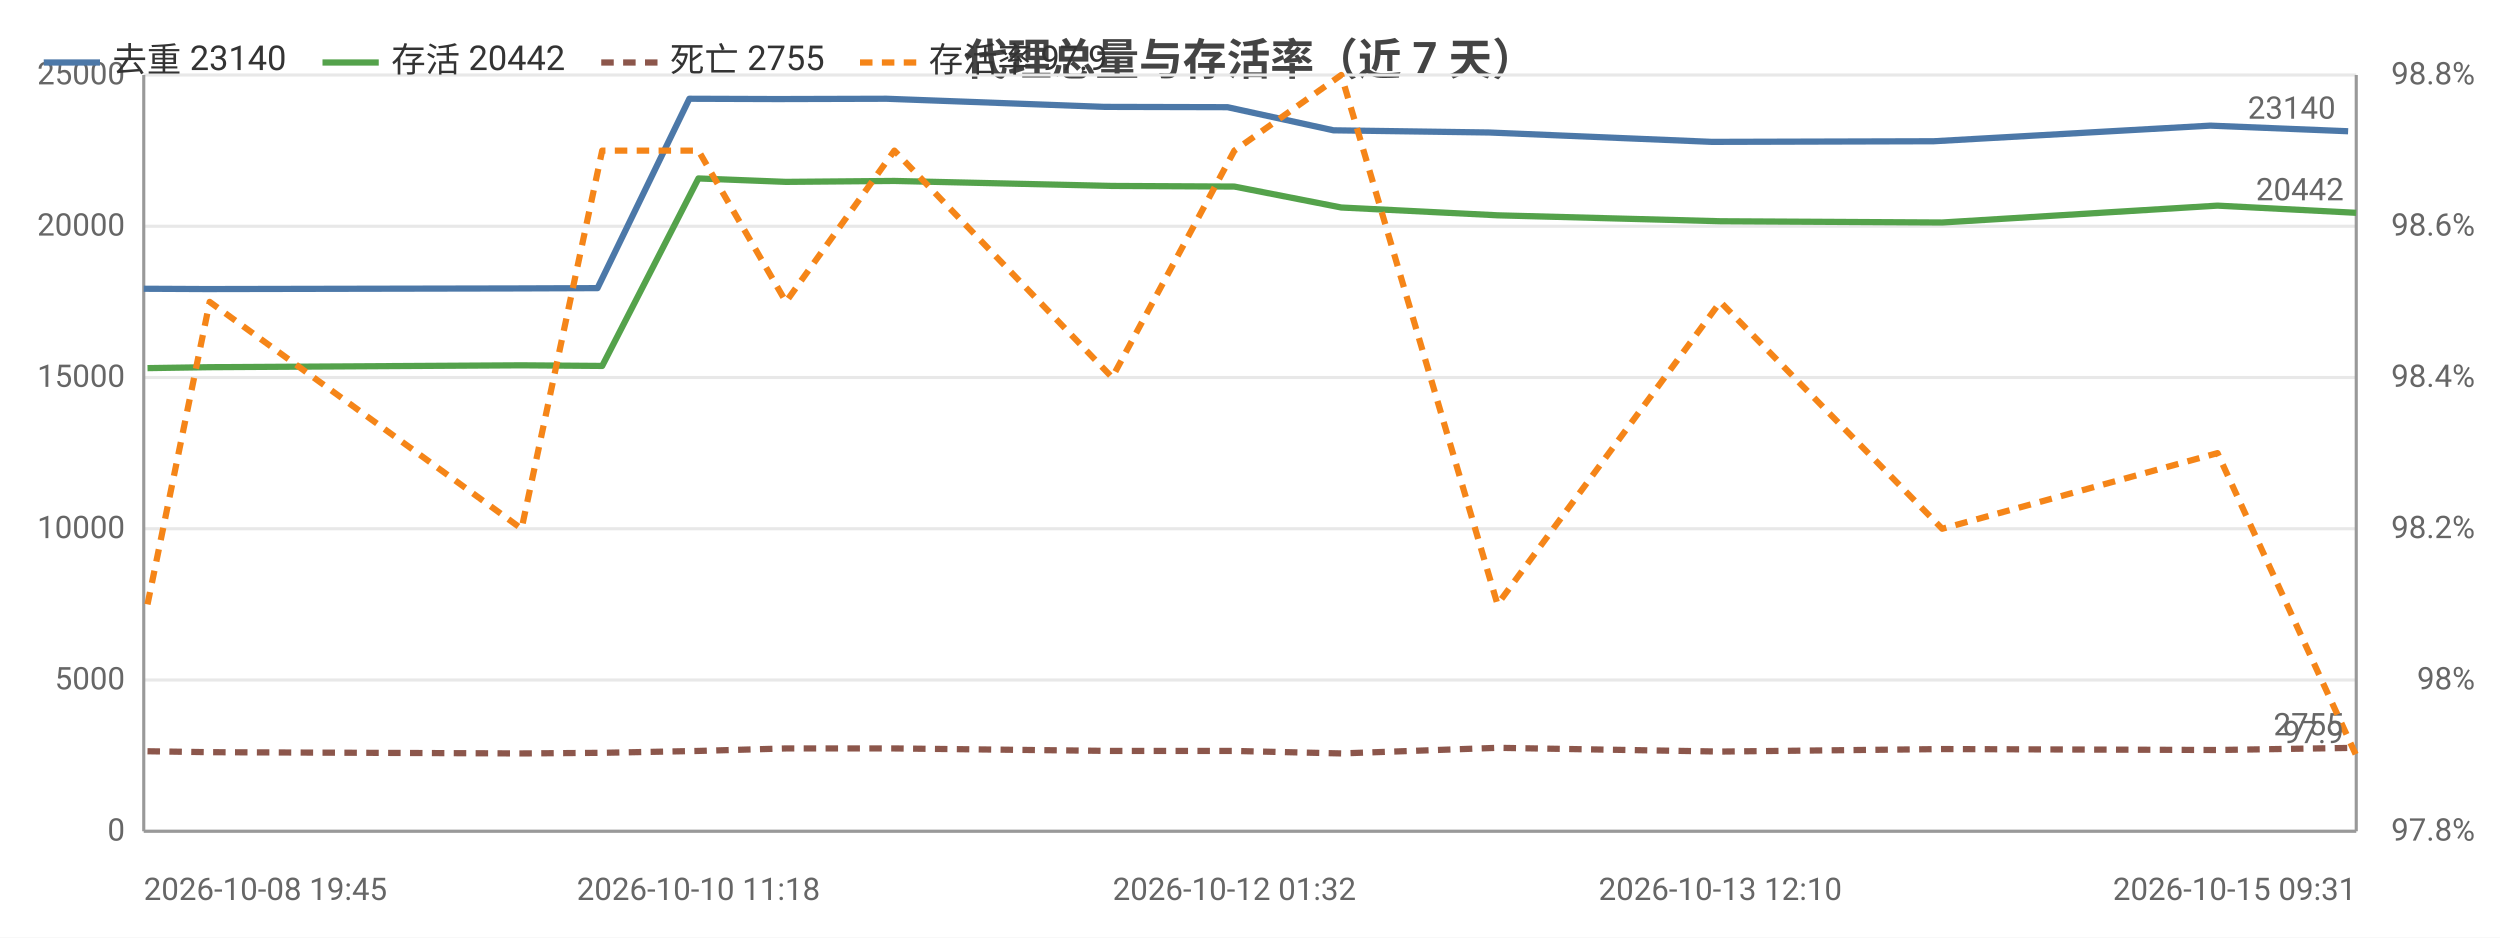
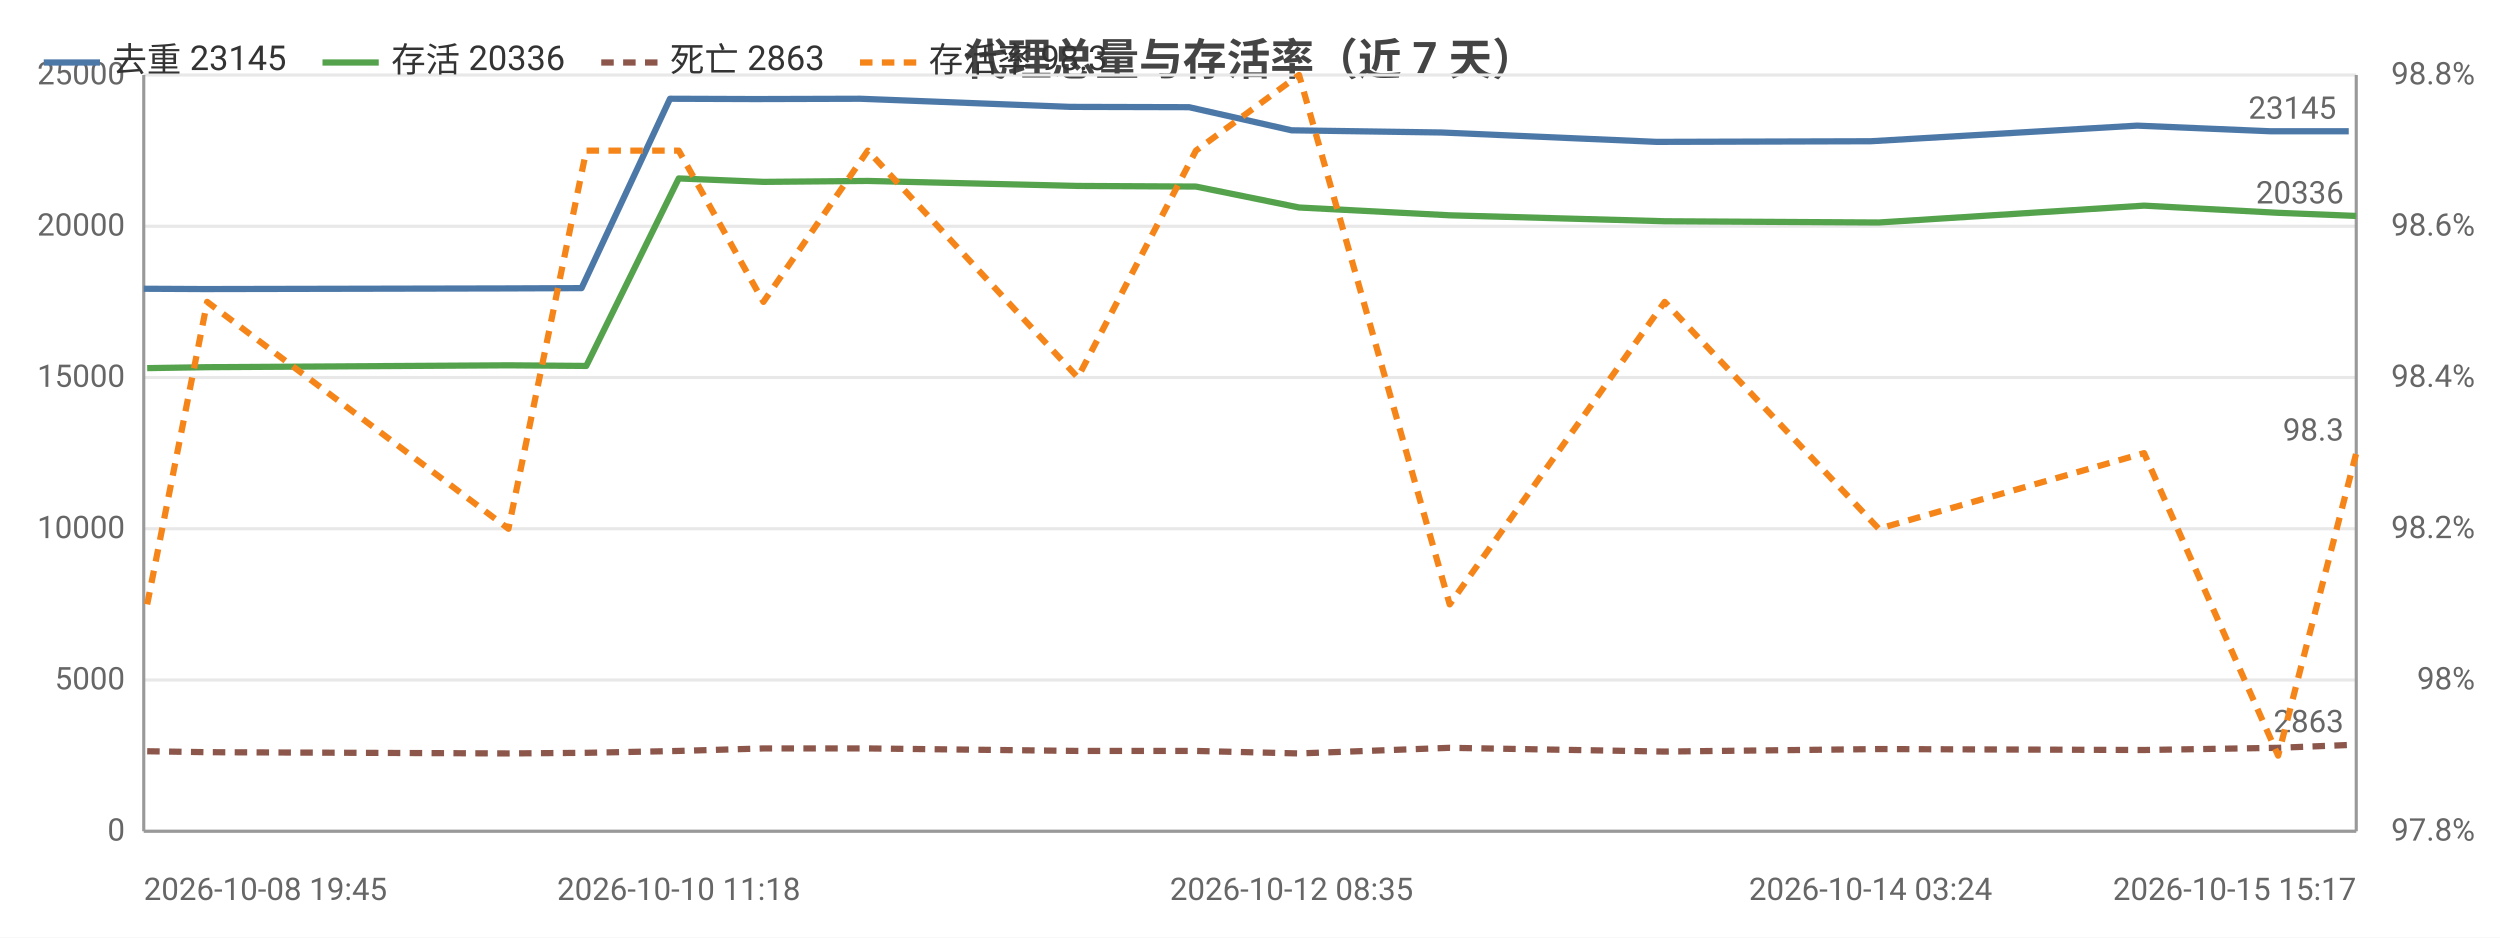
<svg xmlns="http://www.w3.org/2000/svg" width="800" height="300" viewBox="0 0 800 300">
  <rect width="800" height="300" fill="#ffffff" />
  <style>text{font-family:system-ui,-apple-system,'Segoe UI',Roboto,'PingFang SC','Microsoft YaHei','Noto Sans CJK SC',sans-serif}.g{stroke:#e8e8e8;stroke-width:1}.a{stroke:#999;stroke-width:1}.t{font-size:10px;fill:#666}.m{font-size:10px;text-anchor:middle;fill:#666}.e{font-size:10px;text-anchor:end;fill:#666}.l{font-size:11px;fill:#333}.tt{font-size:14px;font-weight:600;text-anchor:middle;fill:#444}.em{font-size:13px;text-anchor:middle;fill:#999}</style>
  <text class="tt" x="400.0" y="24">代理总量与存活率（近 7 天）</text>
  <line class="g" x1="46" y1="266" x2="754" y2="266" />
  <text class="e" x="40" y="269">0</text>
  <line class="g" x1="46" y1="217.6" x2="754" y2="217.6" />
  <text class="e" x="40" y="220.6">5000</text>
  <line class="g" x1="46" y1="169.2" x2="754" y2="169.2" />
  <text class="e" x="40" y="172.2">10000</text>
  <line class="g" x1="46" y1="120.8" x2="754" y2="120.8" />
  <text class="e" x="40" y="123.8">15000</text>
  <line class="g" x1="46" y1="72.4" x2="754" y2="72.4" />
  <text class="e" x="40" y="75.4">20000</text>
  <line class="g" x1="46" y1="24" x2="754" y2="24" />
  <text class="e" x="40" y="27">25000</text>
  <text class="e" x="792" y="269">97.8%</text>
  <text class="e" x="792" y="220.6">98%</text>
  <text class="e" x="792" y="172.2">98.2%</text>
  <text class="e" x="792" y="123.8">98.4%</text>
  <text class="e" x="792" y="75.4">98.6%</text>
  <text class="e" x="792" y="27">98.8%</text>
  <line class="a" x1="754" y1="24" x2="754" y2="266" />
  <line class="a" x1="46" y1="24" x2="46" y2="266" />
  <line class="a" x1="46" y1="266" x2="754" y2="266" />
-   <polyline fill="none" stroke="#4c78a8" stroke-width="2" stroke-linejoin="round" points="46,92.4 66.1,92.5 164.9,92.3 191.2,92.2 220.6,31.6 248.8,31.7 283.7,31.6 353.3,34.2 392.8,34.3 426.7,41.7 476.6,42.4 547.8,45.4 618.8,45.2 707.3,40.2 751.4,42.0" />
+   <polyline fill="none" stroke="#4c78a8" stroke-width="2" stroke-linejoin="round" points="46,92.4 65.4,92.5 160.7,92.3 186.1,92.2 214.4,31.6 241.7,31.7 275.3,31.6 342.4,34.2 380.5,34.3 413.3,41.7 461.4,42.4 530.1,45.4 598.6,45.2 683.9,40.2 726.4,42.0 751.6,42.0" />
  <circle cx="46" cy="92.4" r="4" fill="transparent" />
-   <circle cx="66.1" cy="92.5" r="4" fill="transparent" />
-   <circle cx="164.9" cy="92.3" r="4" fill="transparent" />
-   <circle cx="191.2" cy="92.2" r="4" fill="transparent" />
-   <circle cx="220.6" cy="31.6" r="4" fill="transparent" />
-   <circle cx="248.8" cy="31.7" r="4" fill="transparent" />
-   <circle cx="283.7" cy="31.6" r="4" fill="transparent" />
-   <circle cx="353.3" cy="34.2" r="4" fill="transparent" />
-   <circle cx="392.8" cy="34.3" r="4" fill="transparent" />
-   <circle cx="426.7" cy="41.7" r="4" fill="transparent" />
-   <circle cx="476.6" cy="42.4" r="4" fill="transparent" />
-   <circle cx="547.8" cy="45.4" r="4" fill="transparent" />
-   <circle cx="618.8" cy="45.2" r="4" fill="transparent" />
-   <circle cx="707.3" cy="40.2" r="4" fill="transparent" />
-   <circle cx="751.4" cy="42.0" r="4" fill="transparent" />
-   <text class="t" x="747.4" y="38.0" text-anchor="end" fill="#4c78a8">23140</text>
-   <polyline fill="none" stroke="#54a24b" stroke-width="2" stroke-linejoin="round" points="47.2,117.8 67.1,117.5 166.9,116.9 192.7,117.1 223.5,57.1 251.5,58.2 286.2,57.9 355.9,59.5 395.0,59.7 429.2,66.4 479.2,68.9 550.5,70.8 621.5,71.2 709.6,65.8 754,68.1" />
-   <circle cx="47.2" cy="117.8" r="4" fill="transparent" />
-   <circle cx="67.1" cy="117.5" r="4" fill="transparent" />
-   <circle cx="166.9" cy="116.9" r="4" fill="transparent" />
-   <circle cx="192.7" cy="117.1" r="4" fill="transparent" />
-   <circle cx="223.5" cy="57.1" r="4" fill="transparent" />
-   <circle cx="251.5" cy="58.2" r="4" fill="transparent" />
-   <circle cx="286.2" cy="57.9" r="4" fill="transparent" />
-   <circle cx="355.9" cy="59.5" r="4" fill="transparent" />
-   <circle cx="395.0" cy="59.7" r="4" fill="transparent" />
-   <circle cx="429.2" cy="66.4" r="4" fill="transparent" />
-   <circle cx="479.2" cy="68.9" r="4" fill="transparent" />
-   <circle cx="550.5" cy="70.8" r="4" fill="transparent" />
-   <circle cx="621.5" cy="71.2" r="4" fill="transparent" />
-   <circle cx="709.6" cy="65.8" r="4" fill="transparent" />
-   <circle cx="754" cy="68.1" r="4" fill="transparent" />
-   <text class="t" x="750" y="64.1" text-anchor="end" fill="#54a24b">20442</text>
-   <polyline fill="none" stroke="#8c564b" stroke-width="2" stroke-dasharray="4,3" stroke-linejoin="round" points="47.2,240.4 67.1,240.7 166.9,241.1 192.7,240.9 223.5,240.3 251.5,239.5 286.2,239.5 355.9,240.3 395.0,240.3 429.2,241.1 479.2,239.3 550.5,240.5 621.5,239.7 709.6,240.0 754,239.3" />
-   <circle cx="47.2" cy="240.4" r="4" fill="transparent" />
-   <circle cx="67.1" cy="240.7" r="4" fill="transparent" />
-   <circle cx="166.9" cy="241.1" r="4" fill="transparent" />
-   <circle cx="192.7" cy="240.9" r="4" fill="transparent" />
-   <circle cx="223.5" cy="240.3" r="4" fill="transparent" />
-   <circle cx="251.5" cy="239.5" r="4" fill="transparent" />
-   <circle cx="286.2" cy="239.5" r="4" fill="transparent" />
-   <circle cx="355.9" cy="240.3" r="4" fill="transparent" />
-   <circle cx="395.0" cy="240.3" r="4" fill="transparent" />
-   <circle cx="429.2" cy="241.1" r="4" fill="transparent" />
-   <circle cx="479.2" cy="239.3" r="4" fill="transparent" />
-   <circle cx="550.5" cy="240.5" r="4" fill="transparent" />
-   <circle cx="621.5" cy="239.7" r="4" fill="transparent" />
-   <circle cx="709.6" cy="240.0" r="4" fill="transparent" />
-   <circle cx="754" cy="239.3" r="4" fill="transparent" />
-   <text class="t" x="750" y="235.3" text-anchor="end" fill="#8c564b">2755</text>
-   <polyline fill="none" stroke="#f58518" stroke-width="2" stroke-dasharray="4,3" stroke-linejoin="round" points="47.2,193.4 67.1,96.6 166.9,169.2 192.7,48.2 223.5,48.2 251.5,96.6 286.2,48.2 355.9,120.8 395.0,48.2 429.2,24 479.2,193.4 550.5,96.6 621.5,169.2 709.6,145 754,241.8" />
-   <circle cx="47.2" cy="193.4" r="4" fill="transparent" />
-   <circle cx="67.1" cy="96.6" r="4" fill="transparent" />
-   <circle cx="166.9" cy="169.2" r="4" fill="transparent" />
-   <circle cx="192.7" cy="48.2" r="4" fill="transparent" />
-   <circle cx="223.5" cy="48.2" r="4" fill="transparent" />
-   <circle cx="251.5" cy="96.6" r="4" fill="transparent" />
-   <circle cx="286.2" cy="48.2" r="4" fill="transparent" />
-   <circle cx="355.9" cy="120.8" r="4" fill="transparent" />
-   <circle cx="395.0" cy="48.2" r="4" fill="transparent" />
-   <circle cx="429.2" cy="24" r="4" fill="transparent" />
-   <circle cx="479.2" cy="193.4" r="4" fill="transparent" />
-   <circle cx="550.5" cy="96.6" r="4" fill="transparent" />
-   <circle cx="621.5" cy="169.2" r="4" fill="transparent" />
-   <circle cx="709.6" cy="145" r="4" fill="transparent" />
-   <circle cx="754" cy="241.8" r="4" fill="transparent" />
-   <text class="t" x="750" y="237.8" text-anchor="end" fill="#f58518">97.9</text>
+   <circle cx="65.4" cy="92.5" r="4" fill="transparent" />
+   <circle cx="160.7" cy="92.3" r="4" fill="transparent" />
+   <circle cx="186.1" cy="92.2" r="4" fill="transparent" />
+   <circle cx="214.4" cy="31.6" r="4" fill="transparent" />
+   <circle cx="241.7" cy="31.7" r="4" fill="transparent" />
+   <circle cx="275.3" cy="31.6" r="4" fill="transparent" />
+   <circle cx="342.4" cy="34.2" r="4" fill="transparent" />
+   <circle cx="380.5" cy="34.3" r="4" fill="transparent" />
+   <circle cx="413.3" cy="41.7" r="4" fill="transparent" />
+   <circle cx="461.4" cy="42.4" r="4" fill="transparent" />
+   <circle cx="530.1" cy="45.4" r="4" fill="transparent" />
+   <circle cx="598.6" cy="45.2" r="4" fill="transparent" />
+   <circle cx="683.9" cy="40.2" r="4" fill="transparent" />
+   <circle cx="726.4" cy="42.0" r="4" fill="transparent" />
+   <circle cx="751.6" cy="42.0" r="4" fill="transparent" />
+   <text class="t" x="747.6" y="38.0" text-anchor="end" fill="#4c78a8">23145</text>
+   <polyline fill="none" stroke="#54a24b" stroke-width="2" stroke-linejoin="round" points="47.1,117.8 66.3,117.5 162.7,116.9 187.6,117.1 217.2,57.1 244.3,58.2 277.7,57.9 344.9,59.5 382.7,59.7 415.7,66.4 463.9,68.9 532.7,70.8 601.2,71.2 686.1,65.8 729.0,68.1 754,69.1" />
+   <circle cx="47.1" cy="117.8" r="4" fill="transparent" />
+   <circle cx="66.3" cy="117.5" r="4" fill="transparent" />
+   <circle cx="162.7" cy="116.9" r="4" fill="transparent" />
+   <circle cx="187.6" cy="117.1" r="4" fill="transparent" />
+   <circle cx="217.2" cy="57.1" r="4" fill="transparent" />
+   <circle cx="244.3" cy="58.2" r="4" fill="transparent" />
+   <circle cx="277.7" cy="57.9" r="4" fill="transparent" />
+   <circle cx="344.9" cy="59.5" r="4" fill="transparent" />
+   <circle cx="382.7" cy="59.7" r="4" fill="transparent" />
+   <circle cx="415.7" cy="66.4" r="4" fill="transparent" />
+   <circle cx="463.9" cy="68.9" r="4" fill="transparent" />
+   <circle cx="532.7" cy="70.8" r="4" fill="transparent" />
+   <circle cx="601.2" cy="71.2" r="4" fill="transparent" />
+   <circle cx="686.1" cy="65.8" r="4" fill="transparent" />
+   <circle cx="729.0" cy="68.1" r="4" fill="transparent" />
+   <circle cx="754" cy="69.1" r="4" fill="transparent" />
+   <text class="t" x="750" y="65.1" text-anchor="end" fill="#54a24b">20336</text>
+   <polyline fill="none" stroke="#8c564b" stroke-width="2" stroke-dasharray="4,3" stroke-linejoin="round" points="47.1,240.4 66.3,240.7 162.7,241.1 187.6,240.9 217.2,240.3 244.3,239.5 277.7,239.5 344.9,240.3 382.7,240.3 415.7,241.1 463.9,239.3 532.7,240.5 601.2,239.7 686.1,240.0 729.0,239.3 754,238.3" />
+   <circle cx="47.1" cy="240.4" r="4" fill="transparent" />
+   <circle cx="66.3" cy="240.7" r="4" fill="transparent" />
+   <circle cx="162.7" cy="241.1" r="4" fill="transparent" />
+   <circle cx="187.6" cy="240.9" r="4" fill="transparent" />
+   <circle cx="217.2" cy="240.3" r="4" fill="transparent" />
+   <circle cx="244.3" cy="239.5" r="4" fill="transparent" />
+   <circle cx="277.7" cy="239.5" r="4" fill="transparent" />
+   <circle cx="344.9" cy="240.3" r="4" fill="transparent" />
+   <circle cx="382.7" cy="240.3" r="4" fill="transparent" />
+   <circle cx="415.7" cy="241.1" r="4" fill="transparent" />
+   <circle cx="463.9" cy="239.3" r="4" fill="transparent" />
+   <circle cx="532.7" cy="240.5" r="4" fill="transparent" />
+   <circle cx="601.2" cy="239.7" r="4" fill="transparent" />
+   <circle cx="686.1" cy="240.0" r="4" fill="transparent" />
+   <circle cx="729.0" cy="239.3" r="4" fill="transparent" />
+   <circle cx="754" cy="238.3" r="4" fill="transparent" />
+   <text class="t" x="750" y="234.3" text-anchor="end" fill="#8c564b">2863</text>
+   <polyline fill="none" stroke="#f58518" stroke-width="2" stroke-dasharray="4,3" stroke-linejoin="round" points="47.1,193.4 66.3,96.6 162.7,169.2 187.6,48.2 217.2,48.2 244.3,96.6 277.7,48.2 344.9,120.8 382.7,48.2 415.7,24 463.9,193.4 532.7,96.6 601.2,169.2 686.1,145 729.0,241.8 754,145" />
+   <circle cx="47.1" cy="193.4" r="4" fill="transparent" />
+   <circle cx="66.3" cy="96.6" r="4" fill="transparent" />
+   <circle cx="162.7" cy="169.2" r="4" fill="transparent" />
+   <circle cx="187.6" cy="48.2" r="4" fill="transparent" />
+   <circle cx="217.2" cy="48.2" r="4" fill="transparent" />
+   <circle cx="244.3" cy="96.6" r="4" fill="transparent" />
+   <circle cx="277.7" cy="48.2" r="4" fill="transparent" />
+   <circle cx="344.9" cy="120.8" r="4" fill="transparent" />
+   <circle cx="382.7" cy="48.2" r="4" fill="transparent" />
+   <circle cx="415.7" cy="24" r="4" fill="transparent" />
+   <circle cx="463.9" cy="193.4" r="4" fill="transparent" />
+   <circle cx="532.7" cy="96.6" r="4" fill="transparent" />
+   <circle cx="601.2" cy="169.2" r="4" fill="transparent" />
+   <circle cx="686.1" cy="145" r="4" fill="transparent" />
+   <circle cx="729.0" cy="241.8" r="4" fill="transparent" />
+   <circle cx="754" cy="145" r="4" fill="transparent" />
+   <text class="t" x="750" y="141" text-anchor="end" fill="#f58518">98.3</text>
  <text class="t" x="46" y="288">2026-10-08 19:45</text>
-   <text class="m" x="223.5" y="288">2026-10-10 11:18</text>
-   <text class="m" x="395.0" y="288">2026-10-12 01:32</text>
-   <text class="m" x="550.5" y="288">2026-10-13 12:10</text>
-   <text class="e" x="754" y="288">2026-10-15 09:31</text>
+   <text class="m" x="217.2" y="288">2026-10-10 11:18</text>
+   <text class="m" x="413.3" y="288">2026-10-12 08:35</text>
+   <text class="m" x="598.6" y="288">2026-10-14 03:24</text>
+   <text class="e" x="754" y="288">2026-10-15 15:17</text>
  <line x1="14" y1="20" x2="32" y2="20" stroke="#4c78a8" stroke-width="2" />
-   <text class="l" x="36" y="23">去重 23140</text>
+   <text class="l" x="36" y="23">去重 23145</text>
  <line x1="103.2" y1="20" x2="121.2" y2="20" stroke="#54a24b" stroke-width="2" />
-   <text class="l" x="125.2" y="23">存活 20442</text>
+   <text class="l" x="125.2" y="23">存活 20336</text>
  <line x1="192.4" y1="20" x2="210.4" y2="20" stroke="#8c564b" stroke-width="2" stroke-dasharray="4,3" />
-   <text class="l" x="214.4" y="23">死亡 2755</text>
+   <text class="l" x="214.4" y="23">死亡 2863</text>
  <line x1="275.2" y1="20" x2="293.2" y2="20" stroke="#f58518" stroke-width="2" stroke-dasharray="4,3" />
-   <text class="l" x="297.2" y="23">存活率 97.9</text>
+   <text class="l" x="297.2" y="23">存活率 98.3</text>
</svg>
